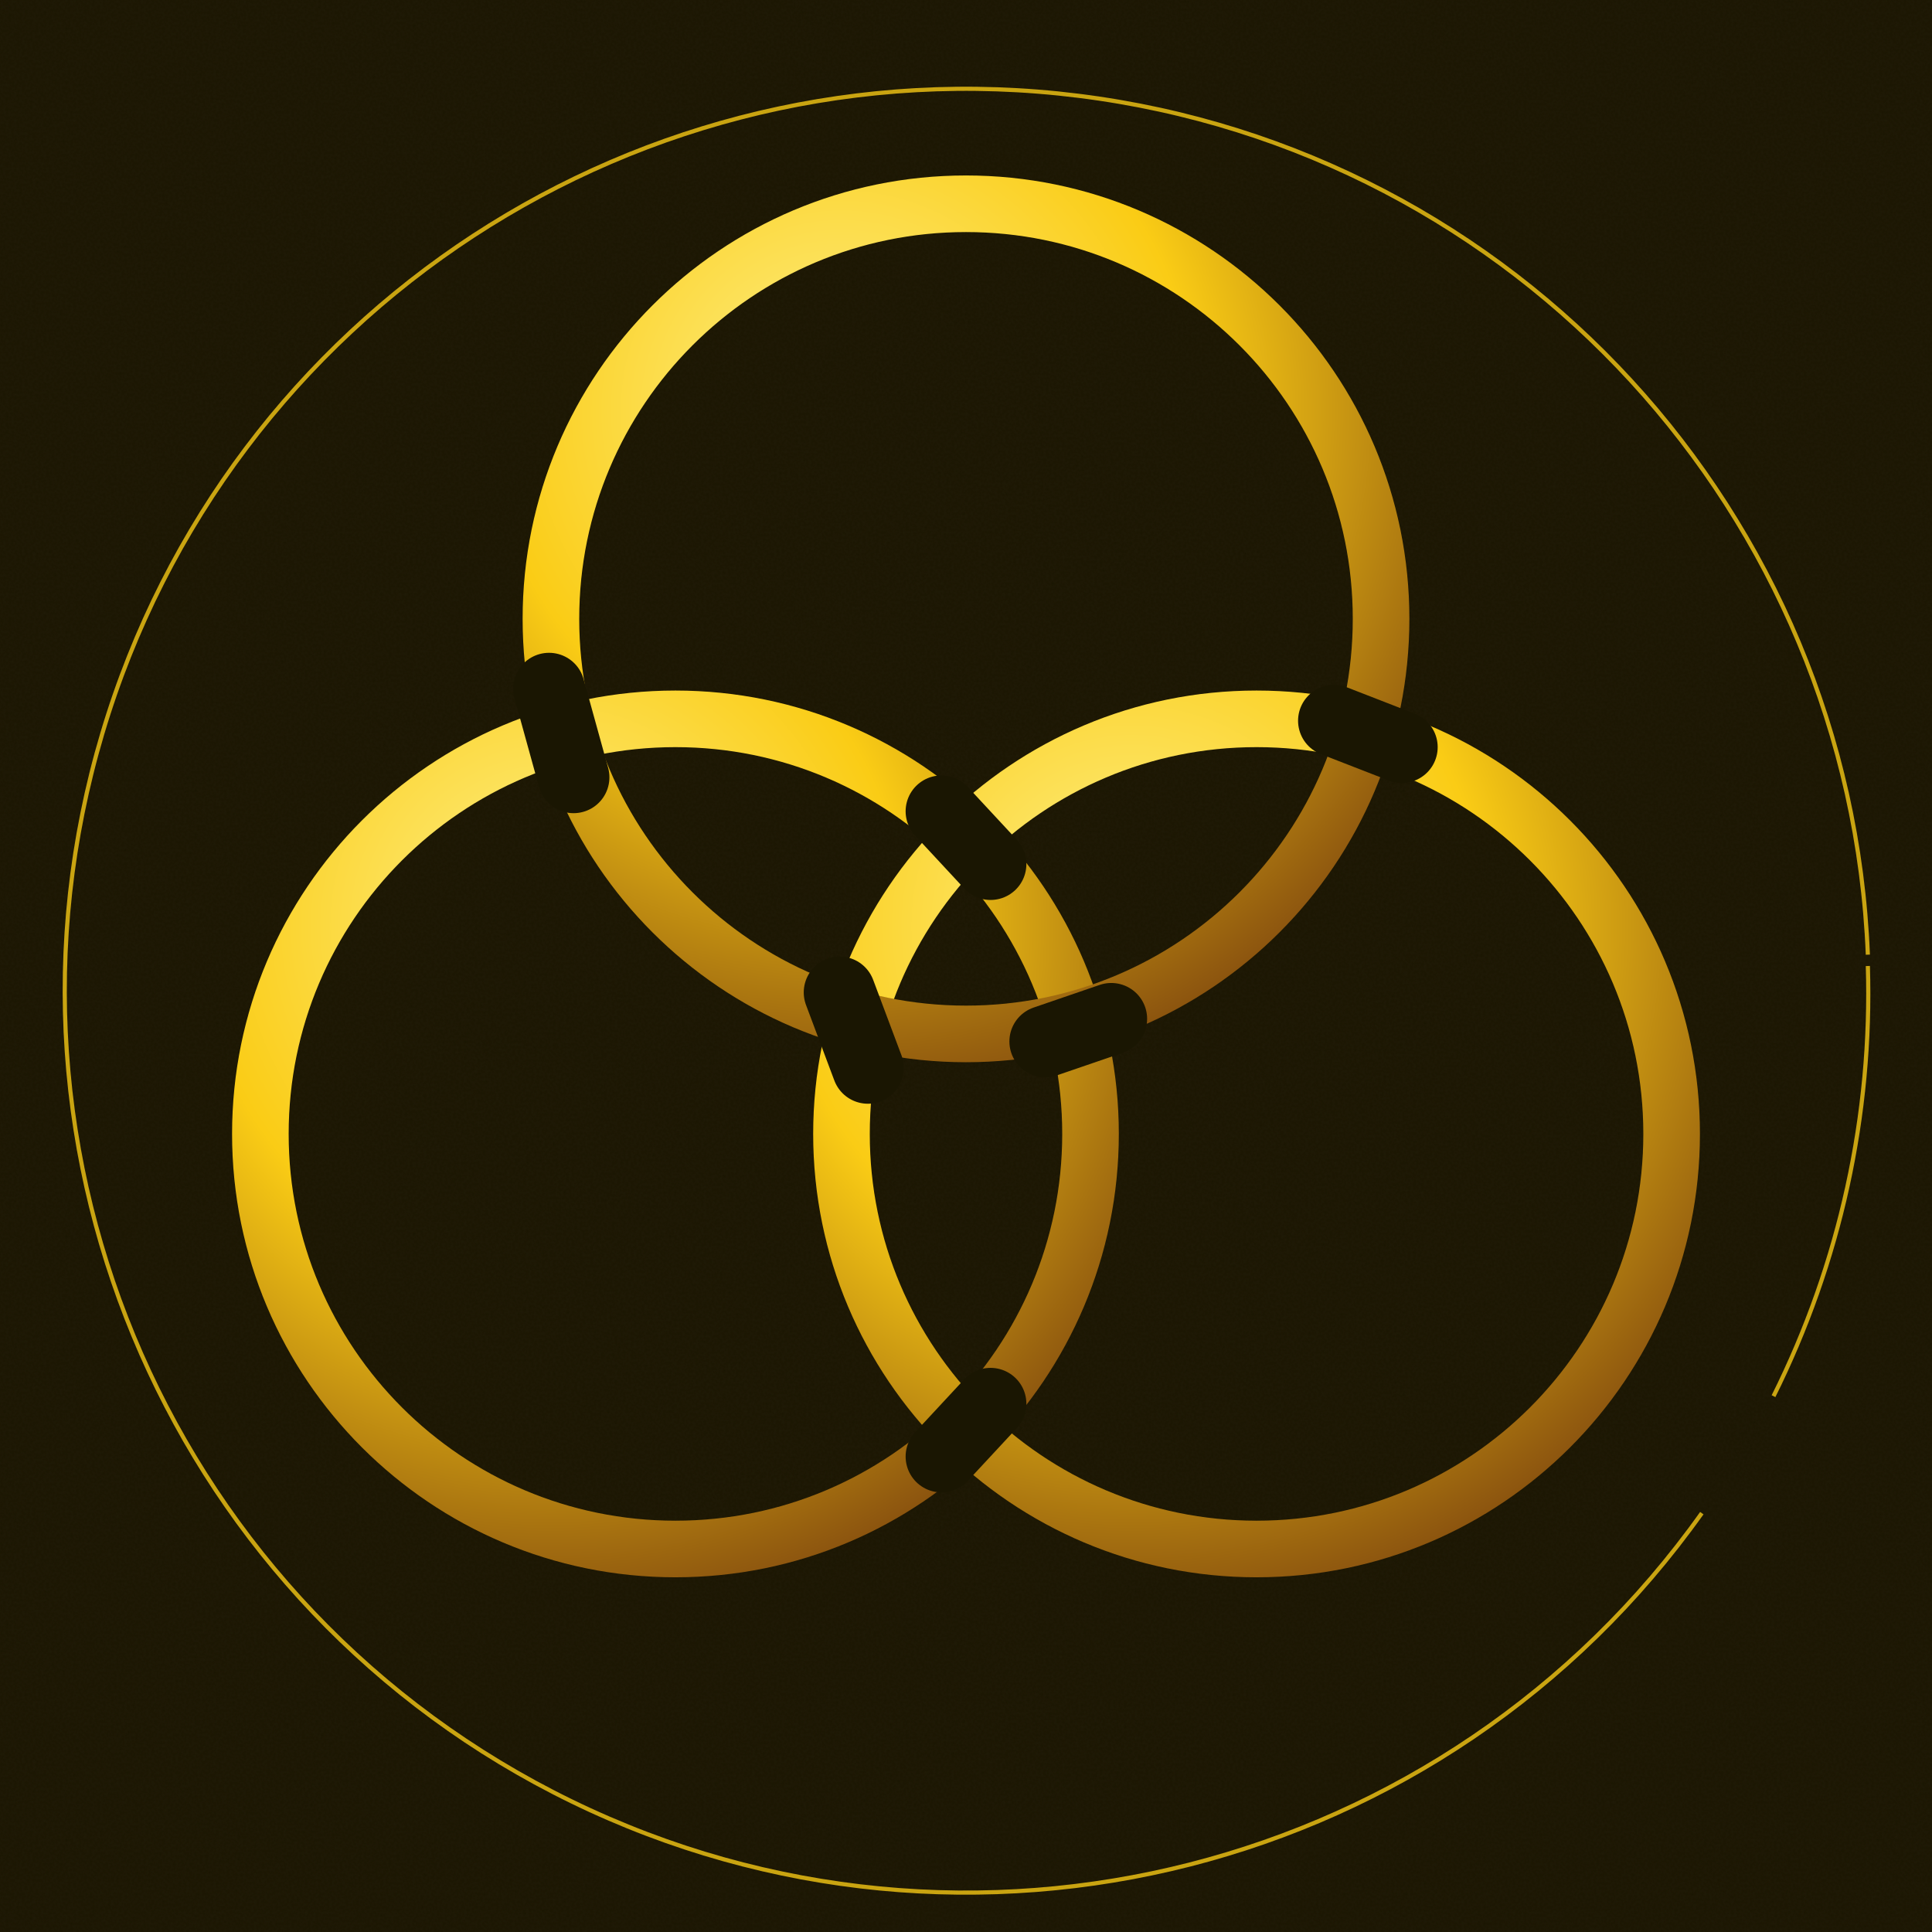
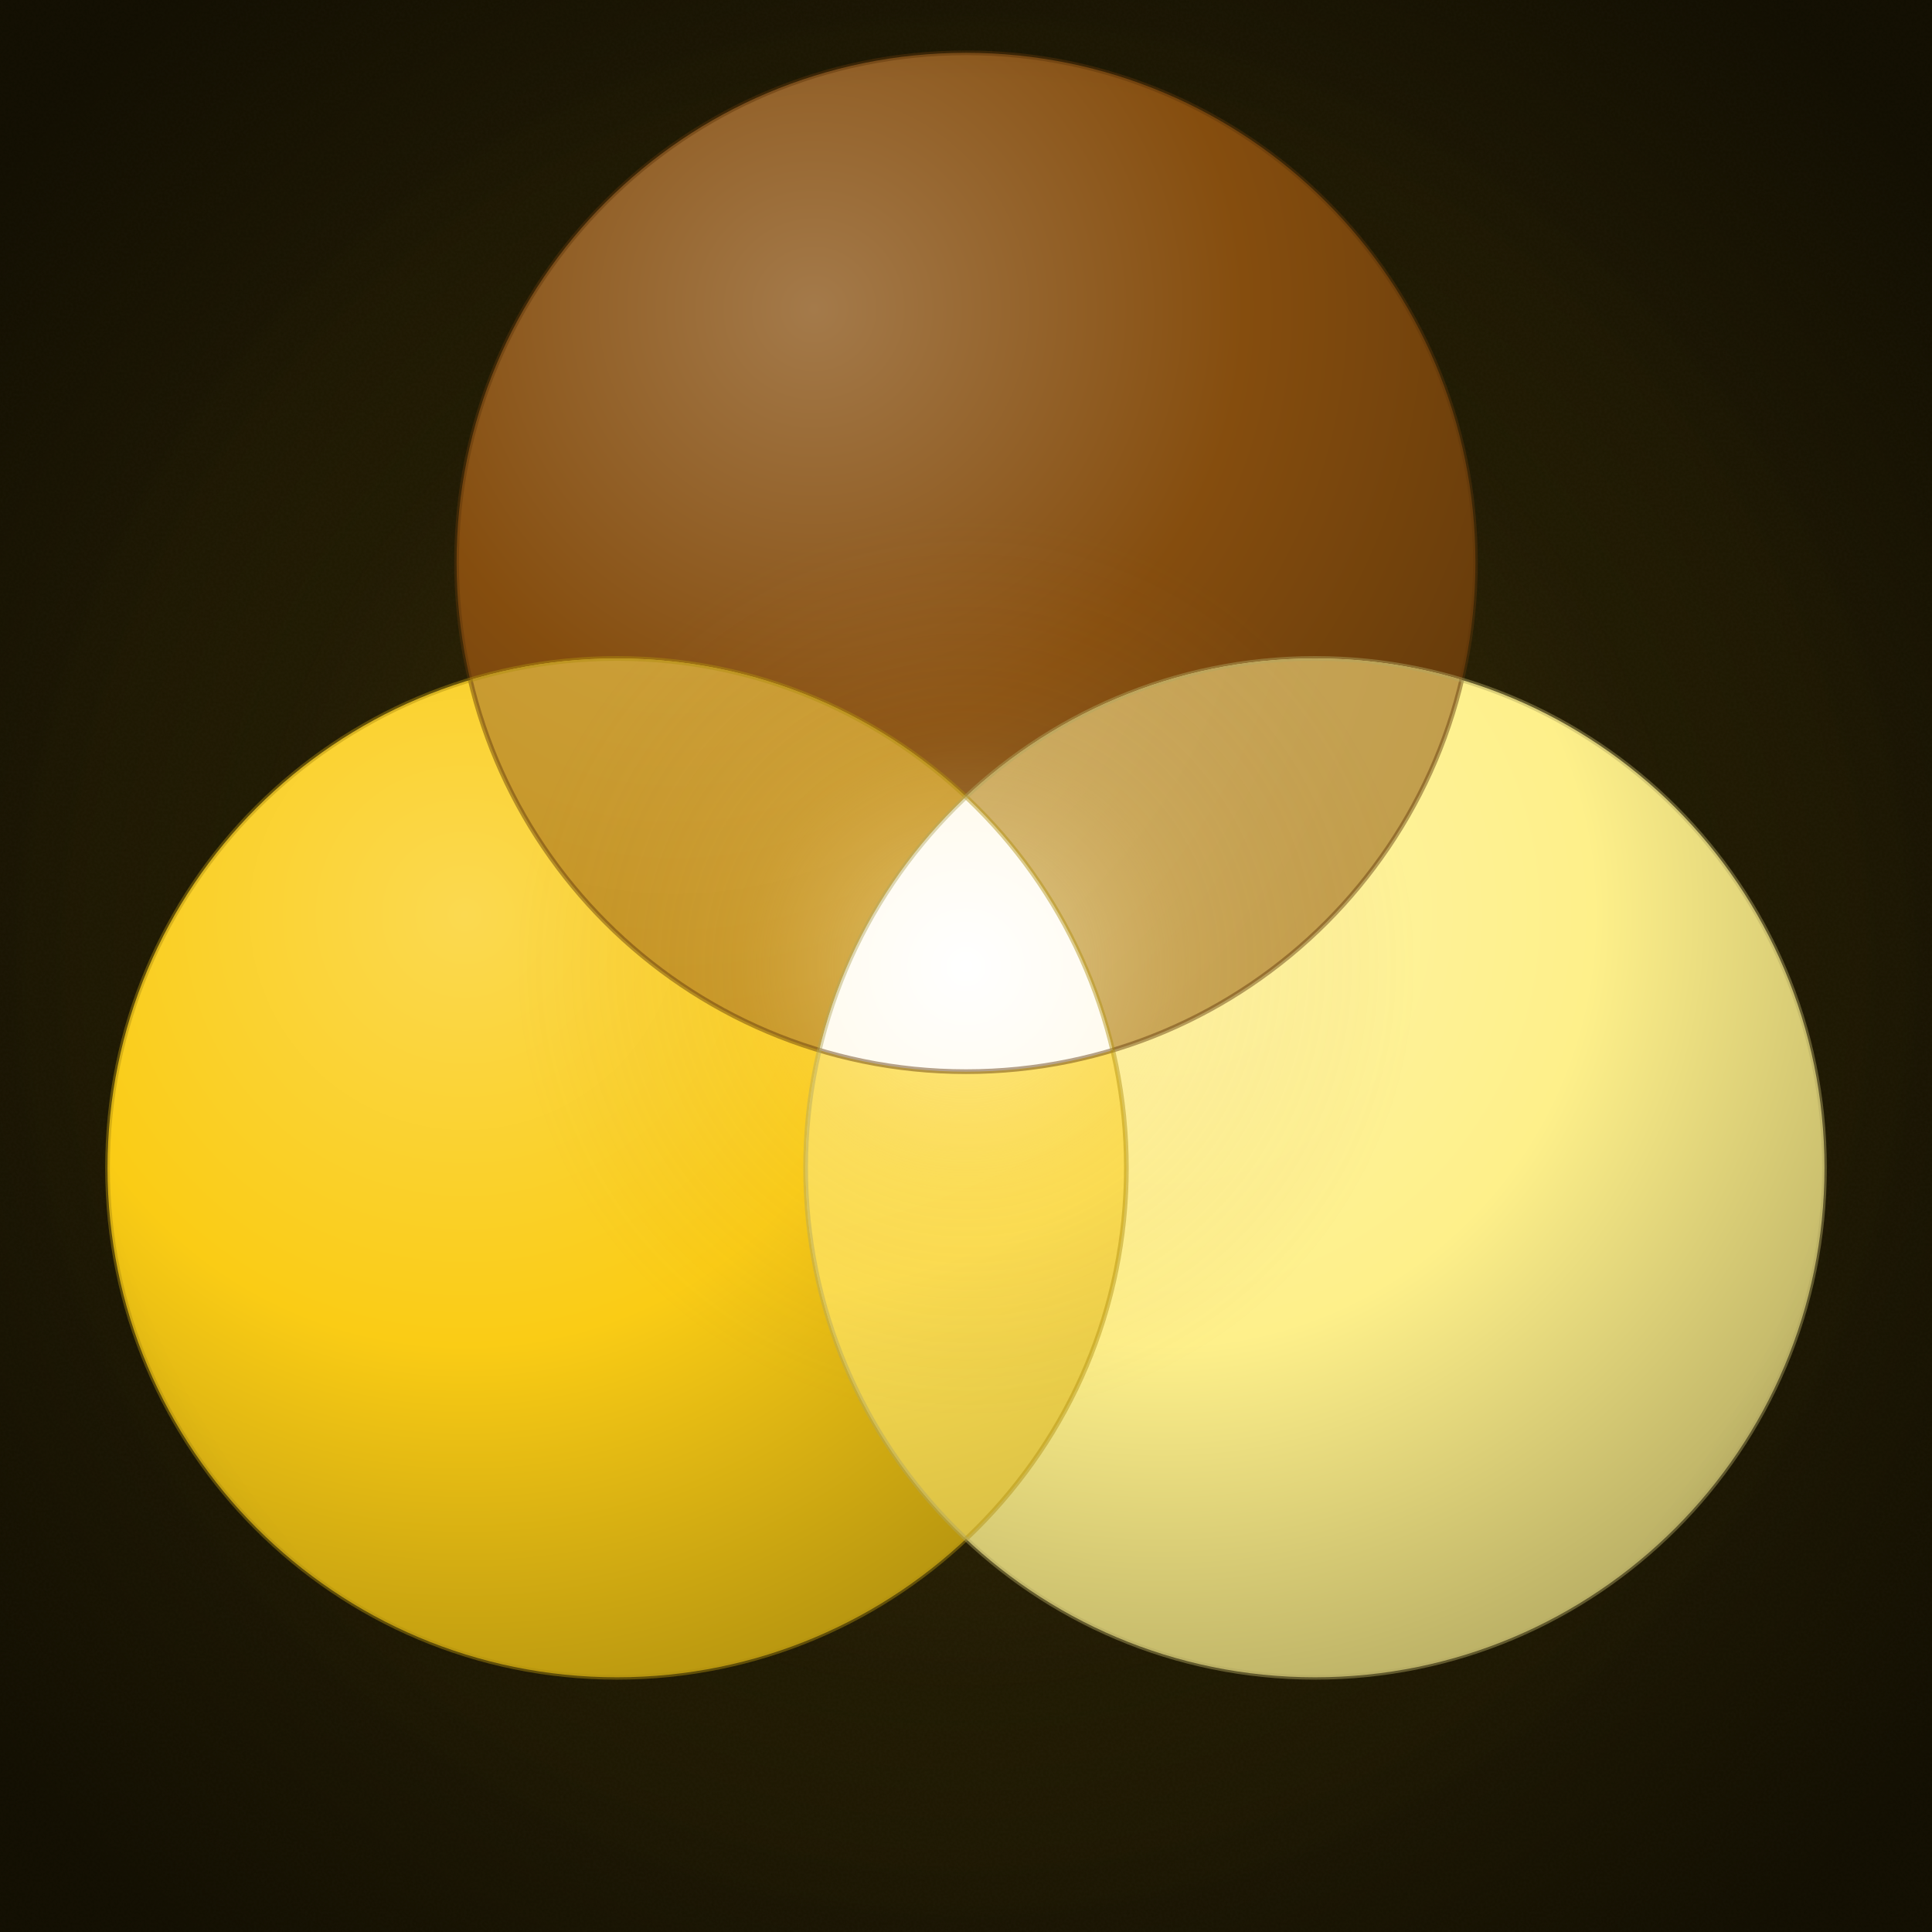
<svg xmlns="http://www.w3.org/2000/svg" viewBox="0 0 1024 1024" width="1024" height="1024">
  <defs>
    <pattern id="craftBg" x="0" y="0" width="320" height="320" patternUnits="userSpaceOnUse">
      <rect width="320" height="320" fill="#1a1602" />
      <filter id="craft">
        <feTurbulence type="fractalNoise" baseFrequency="0.7" numOctaves="2" seed="3" />
        <feColorMatrix values="0 0 0 0 0.06  0 0 0 0 0.04  0 0 0 0 0.02  0 0 0 0.55 0" />
      </filter>
      <rect width="320" height="320" filter="url(#craft)" opacity="0.30" />
    </pattern>
-     <radialGradient id="ringMetal" cx="35%" cy="25%" r="85%">
-       <stop offset="0%" stop-color="#fef08a" />
+     <radialGradient id="ringA" cx="35%" cy="25%" r="85%">
+       <stop offset="0%" stop-color="#a47a4a" />
+       <stop offset="50%" stop-color="#854d0e" />
+       <stop offset="100%" stop-color="#5d360a" />
+     </radialGradient>
+     <radialGradient id="ringB" cx="35%" cy="25%" r="85%">
+       <stop offset="0%" stop-color="#fbd950" />
      <stop offset="50%" stop-color="#facc15" />
-       <stop offset="100%" stop-color="#854d0e" />
+       <stop offset="100%" stop-color="#af8f0f" />
    </radialGradient>
+     <radialGradient id="ringC" cx="35%" cy="25%" r="85%">
+       <stop offset="0%" stop-color="#fef4a7" />
+       <stop offset="50%" stop-color="#fef08a" />
+       <stop offset="100%" stop-color="#b2a861" />
+     </radialGradient>
+     <radialGradient id="blendAB" cx="35%" cy="25%" r="85%">
+       <stop offset="0%" stop-color="#cda341" />
+       <stop offset="50%" stop-color="#c08c12" />
+       <stop offset="100%" stop-color="#73540b" />
+     </radialGradient>
+     <radialGradient id="blendAC" cx="35%" cy="25%" r="85%">
+       <stop offset="0%" stop-color="#ceb170" />
+       <stop offset="50%" stop-color="#c29e4c" />
+       <stop offset="100%" stop-color="#745f2e" />
+     </radialGradient>
+     <radialGradient id="blendBC" cx="35%" cy="25%" r="85%">
+       <stop offset="0%" stop-color="#fde573" />
+       <stop offset="50%" stop-color="#fcde50" />
+       <stop offset="100%" stop-color="#978530" />
+     </radialGradient>
+     <radialGradient id="vLumin" cx="50%" cy="50%" r="50%">
+       <stop offset="0%" stop-color="#ffffff" />
+       <stop offset="40%" stop-color="#fff5d8" />
+       <stop offset="80%" stop-color="#f5d990" />
+       <stop offset="100%" stop-color="#e8b860" />
+     </radialGradient>
+     <radialGradient id="vHalo" cx="50%" cy="50%" r="50%">
+       <stop offset="0%" stop-color="#ffffff" stop-opacity="0.55" />
+       <stop offset="20%" stop-color="#fff0b8" stop-opacity="0.30" />
+       <stop offset="50%" stop-color="#f5c878" stop-opacity="0.10" />
+       <stop offset="100%" stop-color="#c2711f" stop-opacity="0" />
+     </radialGradient>
+     <radialGradient id="vCenterField" cx="50%" cy="50%" r="50%">
+       <stop offset="0%" stop-color="#facc15" stop-opacity="0.18" />
+       <stop offset="40%" stop-color="#facc15" stop-opacity="0.08" />
+       <stop offset="75%" stop-color="#facc15" stop-opacity="0.02" />
+       <stop offset="100%" stop-color="#facc15" stop-opacity="0" />
+     </radialGradient>
+     <radialGradient id="vVignette" cx="50%" cy="50%" r="65%">
+       <stop offset="0%" stop-color="#000" stop-opacity="0" />
+       <stop offset="70%" stop-color="#000" stop-opacity="0" />
+       <stop offset="100%" stop-color="#000" stop-opacity="0.35" />
+     </radialGradient>
+     <clipPath id="clipT">
+       <circle cx="512" cy="298" r="270" />
+     </clipPath>
+     <clipPath id="clipL">
+       <circle cx="327" cy="619" r="270" />
+     </clipPath>
+     <clipPath id="clipR">
+       <circle cx="697" cy="619" r="270" />
+     </clipPath>
  </defs>
  <rect x="0" y="0" width="1024" height="1024" fill="#1a1602" />
  <rect x="0" y="0" width="1024" height="1024" fill="url(#craftBg)" opacity="0.85" />
-   <path d="M 990 512 A 478 478 0 0 1 940 740 M 902 802 A 478 478 0 1 1 990 506" fill="none" stroke="#facc15" stroke-width="2.2" stroke-opacity="0.78" />
-   <circle cx="358" cy="601" r="220" fill="none" stroke="url(#ringMetal)" stroke-width="30" />
-   <circle cx="666" cy="601" r="220" fill="none" stroke="url(#ringMetal)" stroke-width="30" />
-   <circle cx="512" cy="328" r="220" fill="none" stroke="url(#ringMetal)" stroke-width="30" />
-   <line x1="291.0" y1="365.0" x2="304.0" y2="412.0" stroke="#1a1602" stroke-width="38" stroke-linecap="round" />
-   <line x1="589.0" y1="540.0" x2="554.0" y2="552.0" stroke="#1a1602" stroke-width="38" stroke-linecap="round" />
-   <line x1="499.0" y1="430.0" x2="525.0" y2="458.0" stroke="#1a1602" stroke-width="38" stroke-linecap="round" />
-   <line x1="525.0" y1="744.0" x2="499.0" y2="772.0" stroke="#1a1602" stroke-width="38" stroke-linecap="round" />
-   <line x1="445.0" y1="526.0" x2="460.0" y2="566.0" stroke="#1a1602" stroke-width="38" stroke-linecap="round" />
-   <line x1="743.0" y1="396.0" x2="707.0" y2="382.0" stroke="#1a1602" stroke-width="38" stroke-linecap="round" />
+   <rect x="0" y="0" width="1024" height="1024" fill="url(#vCenterField)" />
+   <circle cx="512" cy="298" r="270" fill="url(#ringA)" />
+   <circle cx="327" cy="619" r="270" fill="url(#ringB)" />
+   <circle cx="697" cy="619" r="270" fill="url(#ringC)" />
+   <g clip-path="url(#clipT)">
+     <g clip-path="url(#clipL)">
+       <rect width="1024" height="1024" fill="url(#blendAB)" />
+     </g>
+   </g>
+   <g clip-path="url(#clipT)">
+     <g clip-path="url(#clipR)">
+       <rect width="1024" height="1024" fill="url(#blendAC)" />
+     </g>
+   </g>
+   <g clip-path="url(#clipL)">
+     <g clip-path="url(#clipR)">
+       <rect width="1024" height="1024" fill="url(#blendBC)" />
+     </g>
+   </g>
+   <circle cx="512" cy="512" r="238" fill="url(#vHalo)" />
+   <g clip-path="url(#clipT)">
+     <g clip-path="url(#clipL)">
+       <g clip-path="url(#clipR)">
+         <rect width="1024" height="1024" fill="url(#vLumin)" />
+       </g>
+     </g>
+   </g>
+   <circle cx="512" cy="512" r="3.5" fill="#ffffff" />
+   <circle cx="512" cy="298" r="270" fill="none" stroke="#5d360a" stroke-width="2.5" stroke-opacity="0.45" />
+   <circle cx="327" cy="619" r="270" fill="none" stroke="#af8f0f" stroke-width="2.5" stroke-opacity="0.45" />
+   <circle cx="697" cy="619" r="270" fill="none" stroke="#b2a861" stroke-width="2.5" stroke-opacity="0.45" />
+   <rect width="1024" height="1024" fill="url(#vVignette)" />
</svg>
